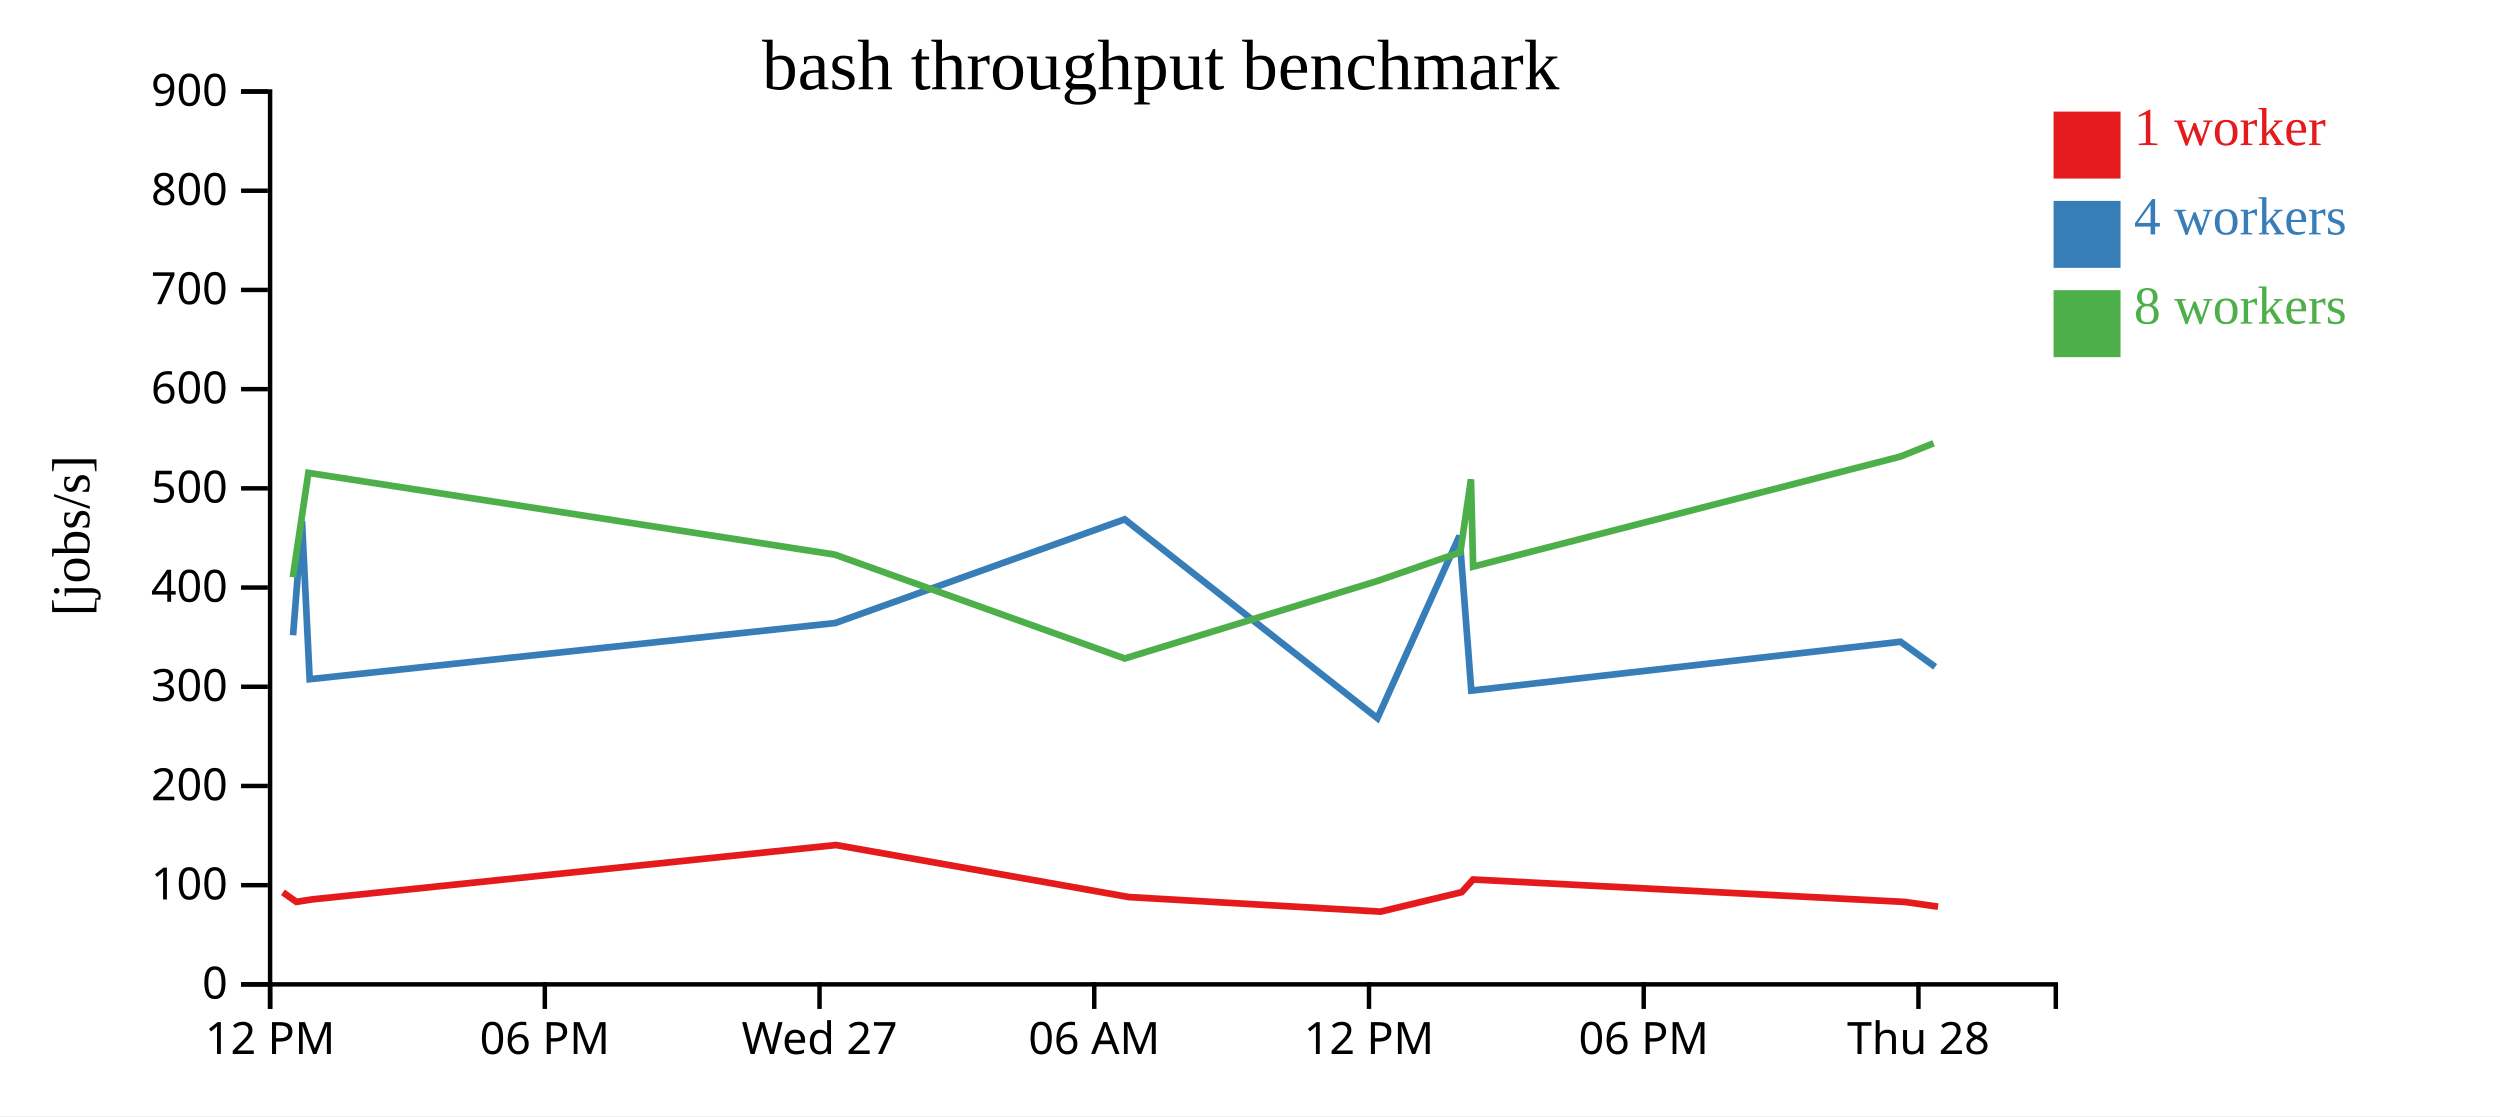
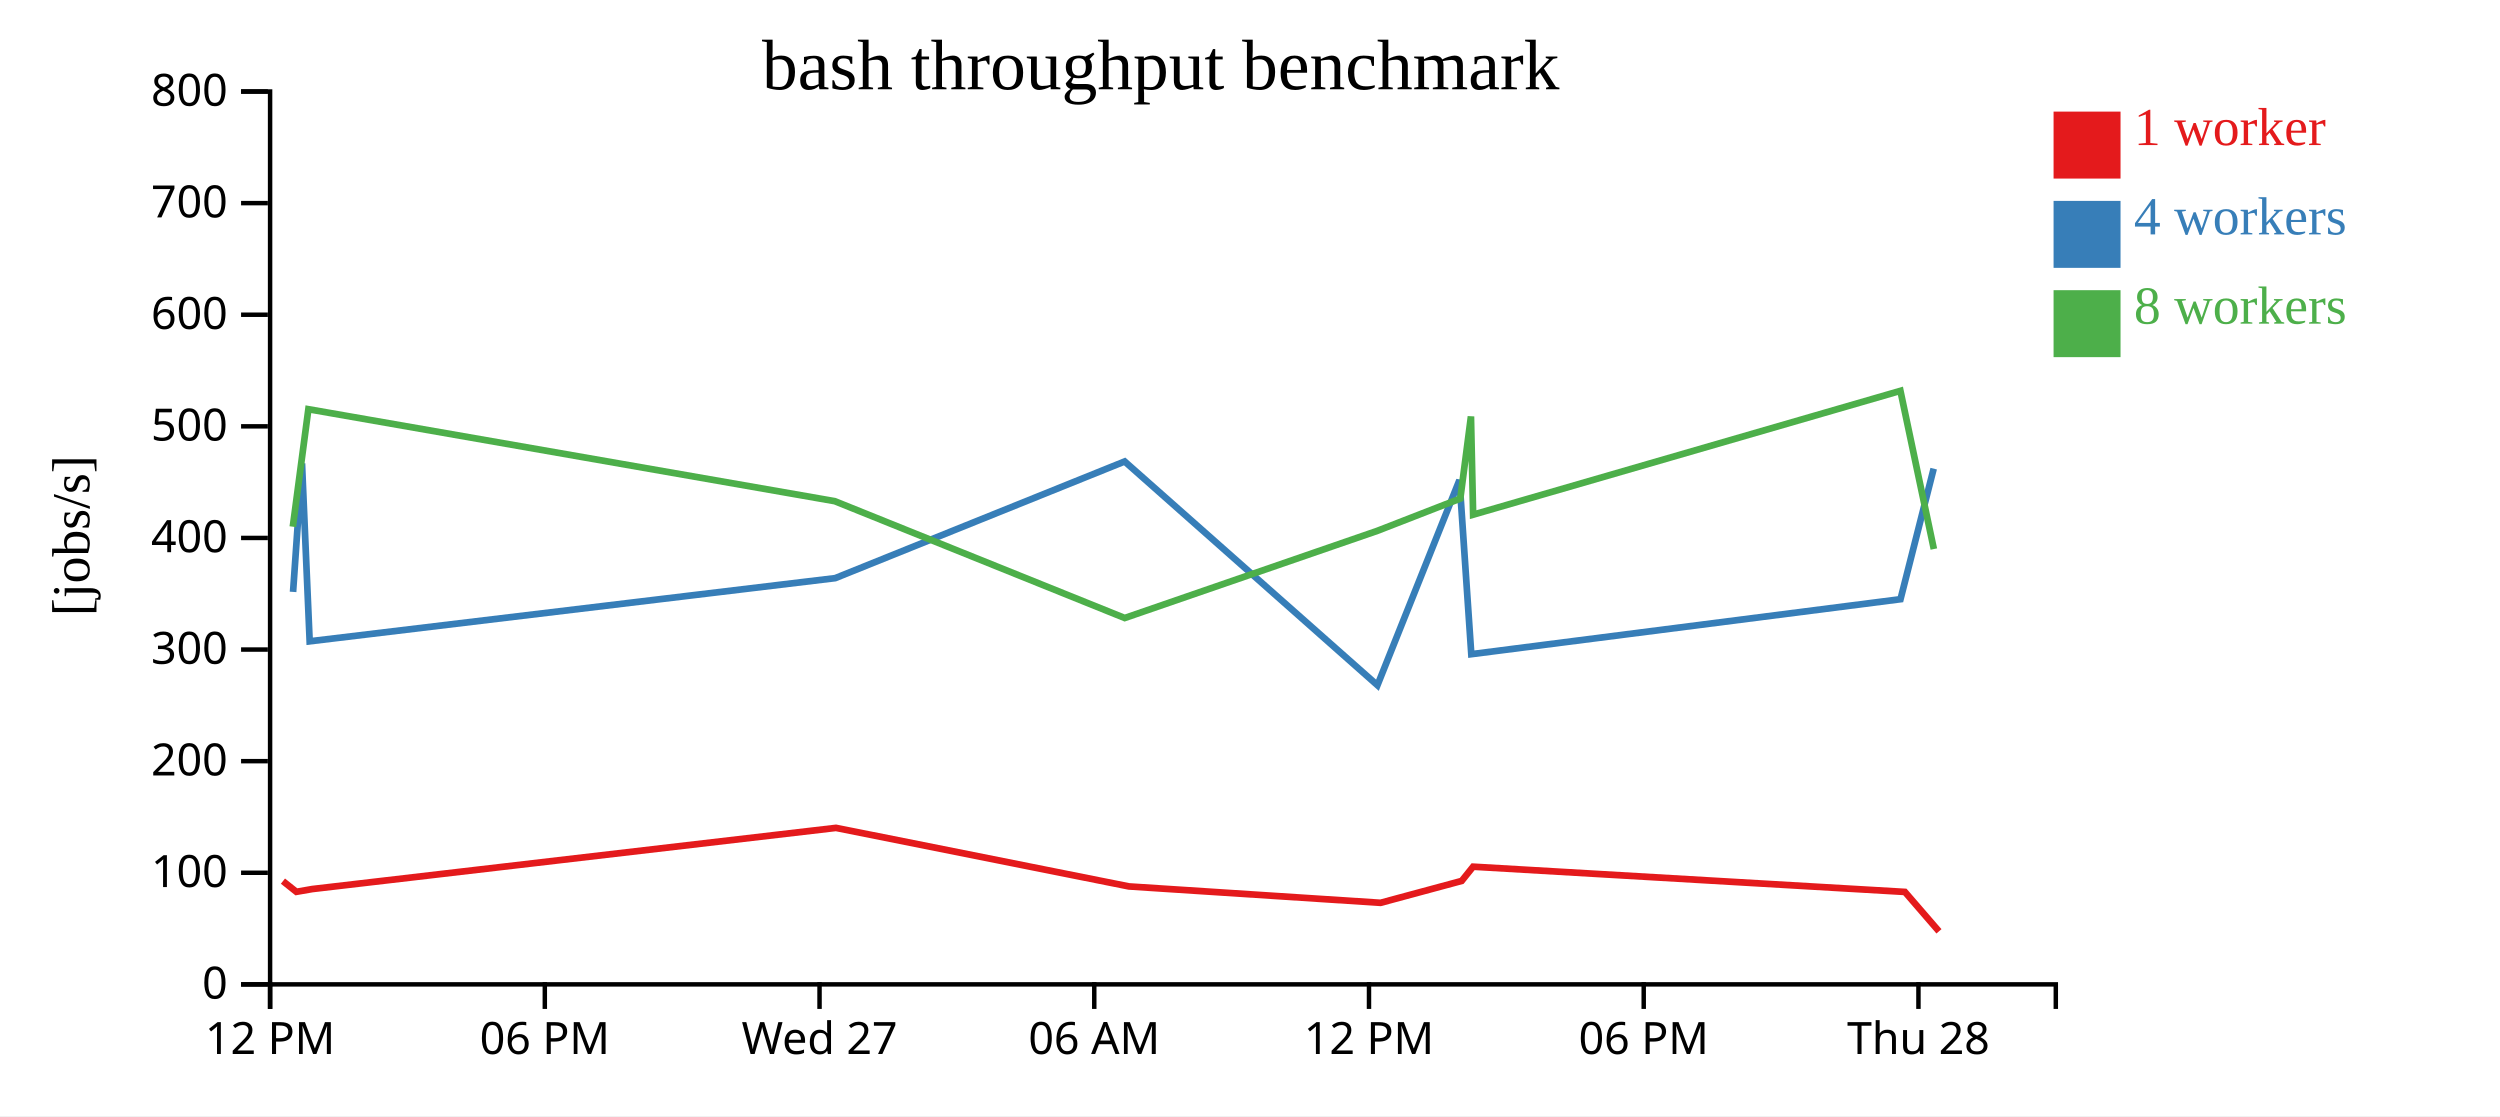
<svg xmlns="http://www.w3.org/2000/svg" width="560" height="250">
  <rect width="100%" height="100%" fill="white" />
  <g transform="translate(60,20)">
    <g transform="translate(0,200)" fill="none" font-size="10" font-family="sans-serif" text-anchor="middle">
      <path class="domain" stroke="currentColor" d="M0.5,6V0.5H400.5V6" />
      <g class="tick" opacity="1" transform="translate(0.5,0)">
        <line stroke="currentColor" y2="6" />
        <text fill="currentColor" y="9" dy="0.71em">12 PM</text>
      </g>
      <g class="tick" opacity="1" transform="translate(62.03846,0)">
        <line stroke="currentColor" y2="6" />
        <text fill="currentColor" y="9" dy="0.71em">06 PM</text>
      </g>
      <g class="tick" opacity="1" transform="translate(123.5769,0)">
        <line stroke="currentColor" y2="6" />
        <text fill="currentColor" y="9" dy="0.71em">Wed 27</text>
      </g>
      <g class="tick" opacity="1" transform="translate(185.1154,0)">
        <line stroke="currentColor" y2="6" />
        <text fill="currentColor" y="9" dy="0.71em">06 AM</text>
      </g>
      <g class="tick" opacity="1" transform="translate(246.6538,0)">
        <line stroke="currentColor" y2="6" />
        <text fill="currentColor" y="9" dy="0.71em">12 PM</text>
      </g>
      <g class="tick" opacity="1" transform="translate(308.1923,0)">
        <line stroke="currentColor" y2="6" />
        <text fill="currentColor" y="9" dy="0.71em">06 PM</text>
      </g>
      <g class="tick" opacity="1" transform="translate(369.7308,0)">
        <line stroke="currentColor" y2="6" />
        <text fill="currentColor" y="9" dy="0.71em">Thu 28</text>
      </g>
    </g>
    <g fill="none" font-size="10" font-family="sans-serif" text-anchor="end">
      <path class="domain" stroke="currentColor" d="M-6,200.5H0.5V0.5H-6" />
      <g class="tick" opacity="1" transform="translate(0,200.5)">
        <line stroke="currentColor" x2="-6" />
        <text fill="currentColor" x="-9" dy="0.32em">0</text>
      </g>
-       <g class="tick" opacity="1" transform="translate(0,178.2778)">
+       <g class="tick" opacity="1" transform="translate(0,175.5)">
        <line stroke="currentColor" x2="-6" />
        <text fill="currentColor" x="-9" dy="0.32em">100</text>
      </g>
-       <g class="tick" opacity="1" transform="translate(0,156.0556)">
+       <g class="tick" opacity="1" transform="translate(0,150.5)">
        <line stroke="currentColor" x2="-6" />
        <text fill="currentColor" x="-9" dy="0.32em">200</text>
      </g>
-       <g class="tick" opacity="1" transform="translate(0,133.8333)">
+       <g class="tick" opacity="1" transform="translate(0,125.5)">
        <line stroke="currentColor" x2="-6" />
        <text fill="currentColor" x="-9" dy="0.32em">300</text>
      </g>
-       <g class="tick" opacity="1" transform="translate(0,111.6111)">
+       <g class="tick" opacity="1" transform="translate(0,100.5)">
        <line stroke="currentColor" x2="-6" />
        <text fill="currentColor" x="-9" dy="0.32em">400</text>
      </g>
-       <g class="tick" opacity="1" transform="translate(0,89.38889)">
+       <g class="tick" opacity="1" transform="translate(0,75.5)">
        <line stroke="currentColor" x2="-6" />
        <text fill="currentColor" x="-9" dy="0.32em">500</text>
      </g>
-       <g class="tick" opacity="1" transform="translate(0,67.16667)">
+       <g class="tick" opacity="1" transform="translate(0,50.5)">
        <line stroke="currentColor" x2="-6" />
        <text fill="currentColor" x="-9" dy="0.32em">600</text>
      </g>
-       <g class="tick" opacity="1" transform="translate(0,44.94444)">
+       <g class="tick" opacity="1" transform="translate(0,25.5)">
        <line stroke="currentColor" x2="-6" />
        <text fill="currentColor" x="-9" dy="0.32em">700</text>
      </g>
-       <g class="tick" opacity="1" transform="translate(0,22.72222)">
+       <g class="tick" opacity="1" transform="translate(0,0.5)">
        <line stroke="currentColor" x2="-6" />
        <text fill="currentColor" x="-9" dy="0.32em">800</text>
-       </g>
-       <g class="tick" opacity="1" transform="translate(0,0.5)">
-         <line stroke="currentColor" x2="-6" />
-         <text fill="currentColor" x="-9" dy="0.32em">900</text>
      </g>
    </g>
    <text text-anchor="middle" style="font-size: 12px" transform="rotate(-90)" y="-40" x="-100">[jobs/s]</text>
    <text text-anchor="middle" style="font-size: 16px" y="0" x="200">bash throughput benchmark</text>
-     <path class="line" fill="none" stroke="#e41a1c" stroke-width="1.5" d="M3.377,179.886L6.385,182.015L9.945,181.464L127.258,169.285L192.876,180.941L249.238,184.206L267.418,179.845L269.976,177.013L366.697,182.037L374.132,183.091" />
-     <path class="line" fill="none" stroke="#377eb8" stroke-width="1.5" d="M5.646,122.3L7.647,96.713L9.365,132.136L127.091,119.558L191.924,96.327L248.547,140.883L266.92,100.035L269.57,134.698L365.712,123.753L373.485,129.375" />
-     <path class="line" fill="none" stroke="#4daf4a" stroke-width="1.5" d="M5.592,109.316L9.076,85.923L126.996,104.235L191.936,127.497L248.521,110.141L267.11,103.717L269.494,87.368L269.981,106.923L365.694,82.266L373.134,79.293" />
+     <path class="line" fill="none" stroke="#e41a1c" stroke-width="1.5" d="M3.377,177.371L6.385,179.767L9.945,179.147L127.258,165.446L192.876,178.559L249.238,182.232L267.418,177.325L269.976,174.14L366.697,179.791L374.329,188.618" />
+     <path class="line" fill="none" stroke="#377eb8" stroke-width="1.5" d="M5.646,112.587L7.647,83.802L9.365,123.652L127.091,109.502L191.924,83.368L248.547,133.493L266.92,87.539L269.57,126.535L365.712,114.222L373.144,84.978" />
+     <path class="line" fill="none" stroke="#4daf4a" stroke-width="1.5" d="M5.592,97.98L9.076,71.663L126.996,92.265L191.936,118.434L248.521,98.908L267.11,91.681L269.494,73.289L269.981,95.288L365.694,67.55L373.183,102.988" />
    <rect class="dot" x="400" y="5" width="15" height="15" style="fill: #e41a1c;" />
    <rect class="dot" x="400" y="25" width="15" height="15" style="fill: #377eb8;" />
    <rect class="dot" x="400" y="45" width="15" height="15" style="fill: #4daf4a;" />
    <text class="label" x="418" y="12.5" style="fill: #e41a1c; alignment-baseline: middle;" text-anchor="left">1 worker</text>
    <text class="label" x="418" y="32.5" style="fill: #377eb8; alignment-baseline: middle;" text-anchor="left">4 workers</text>
    <text class="label" x="418" y="52.5" style="fill: #4daf4a; alignment-baseline: middle;" text-anchor="left">8 workers</text>
  </g>
</svg>
